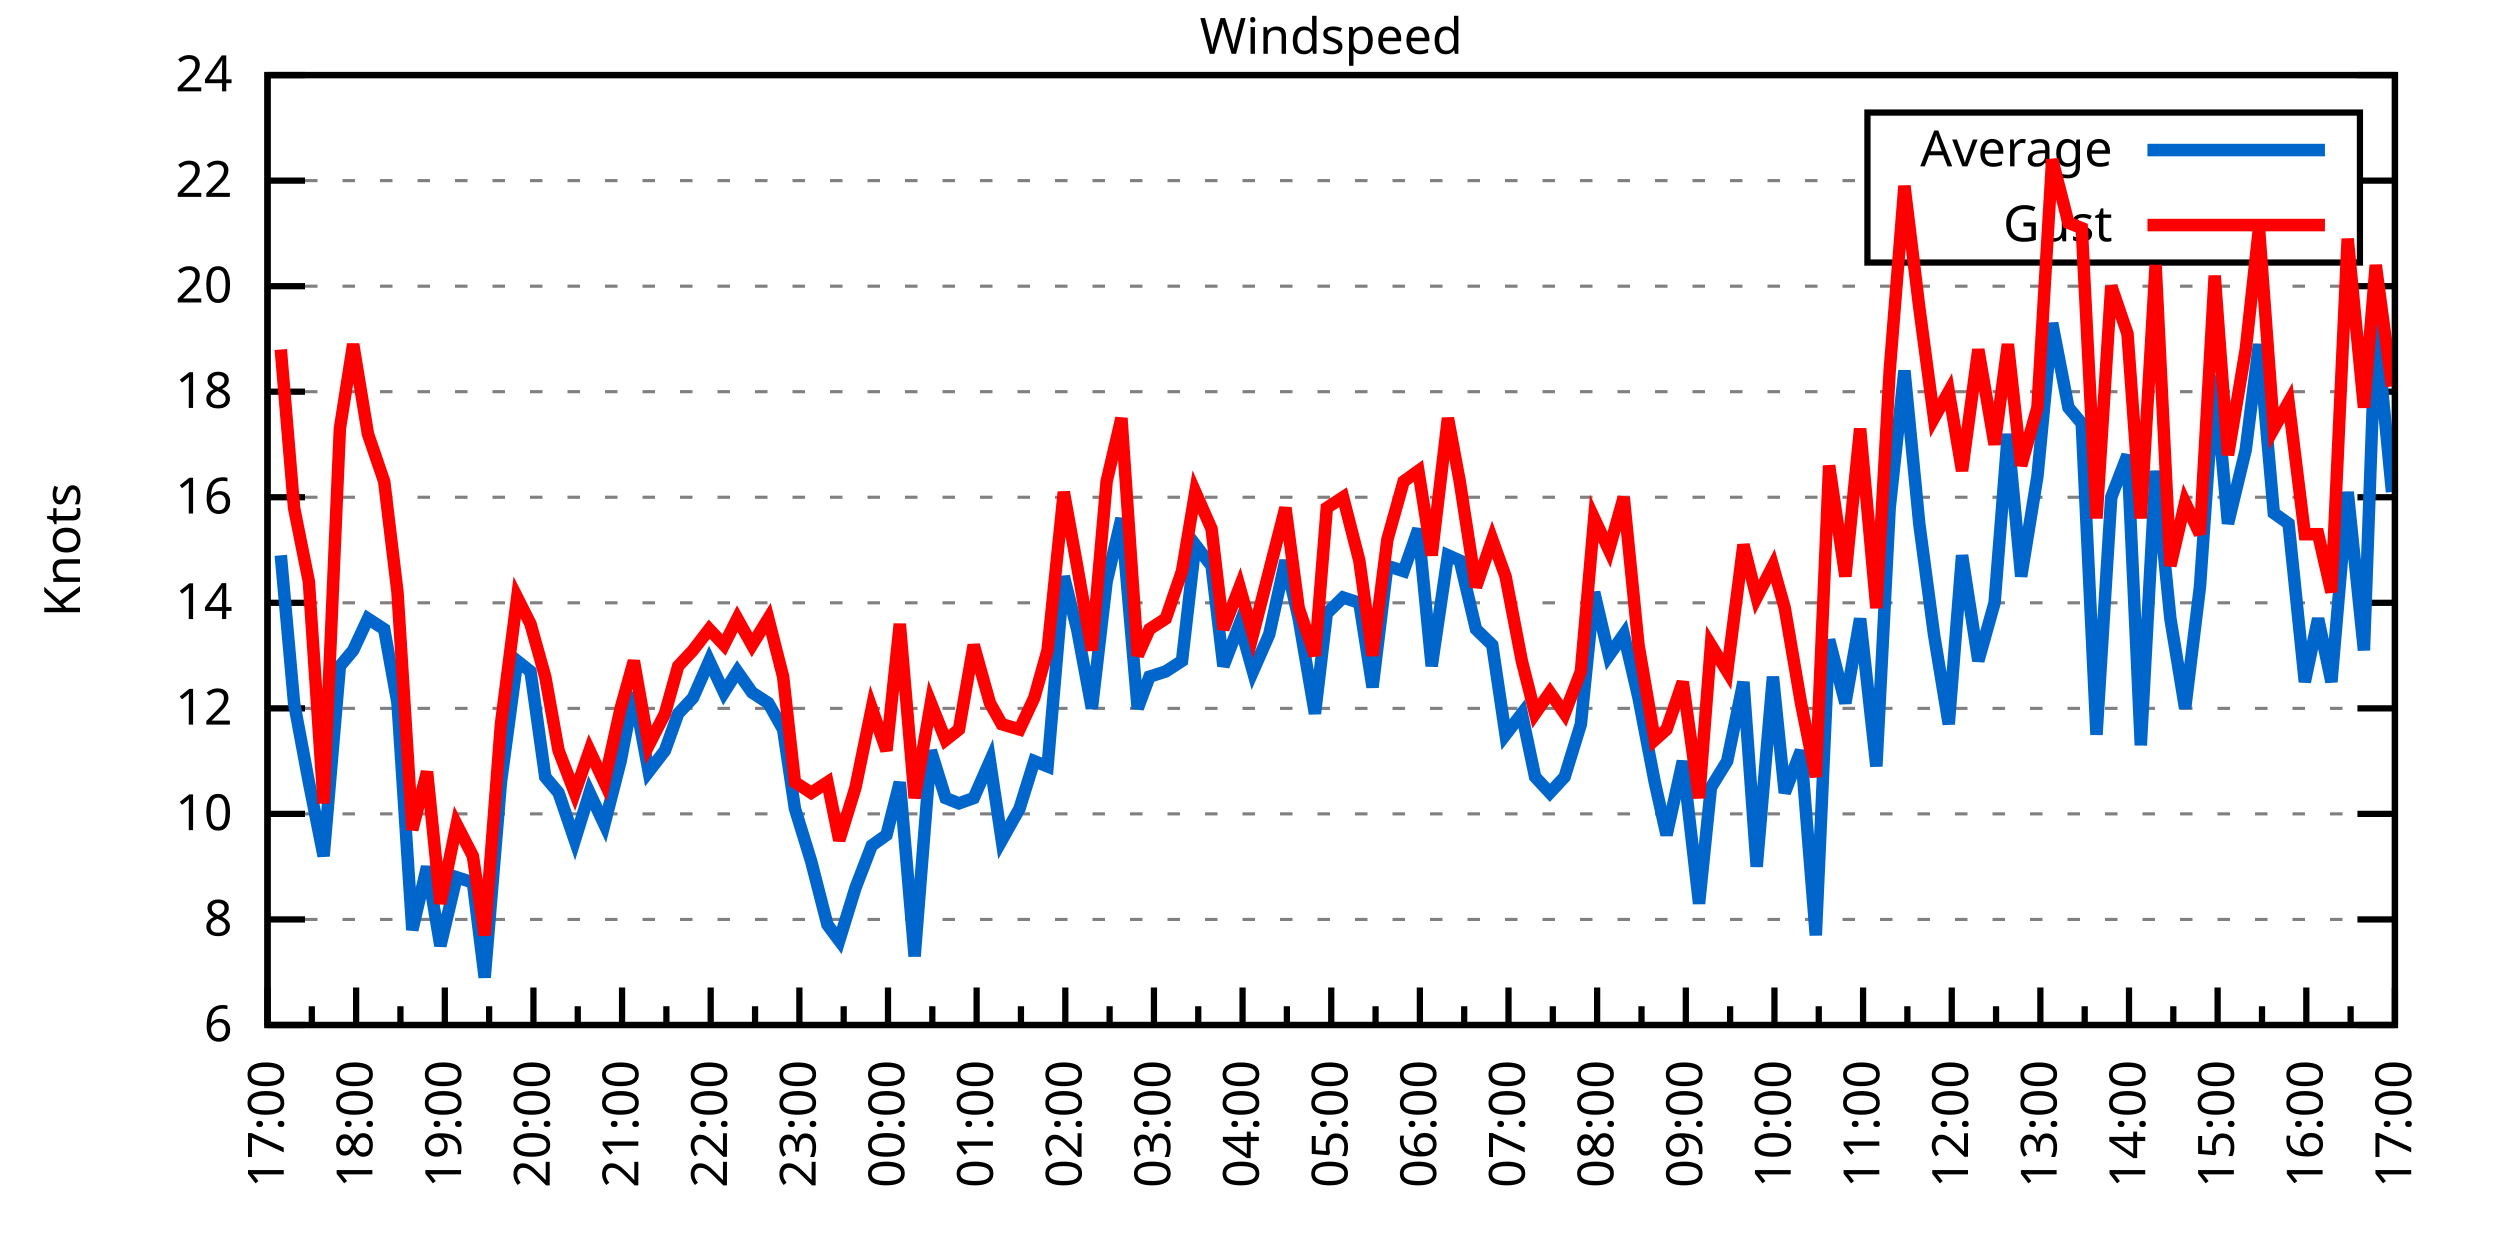
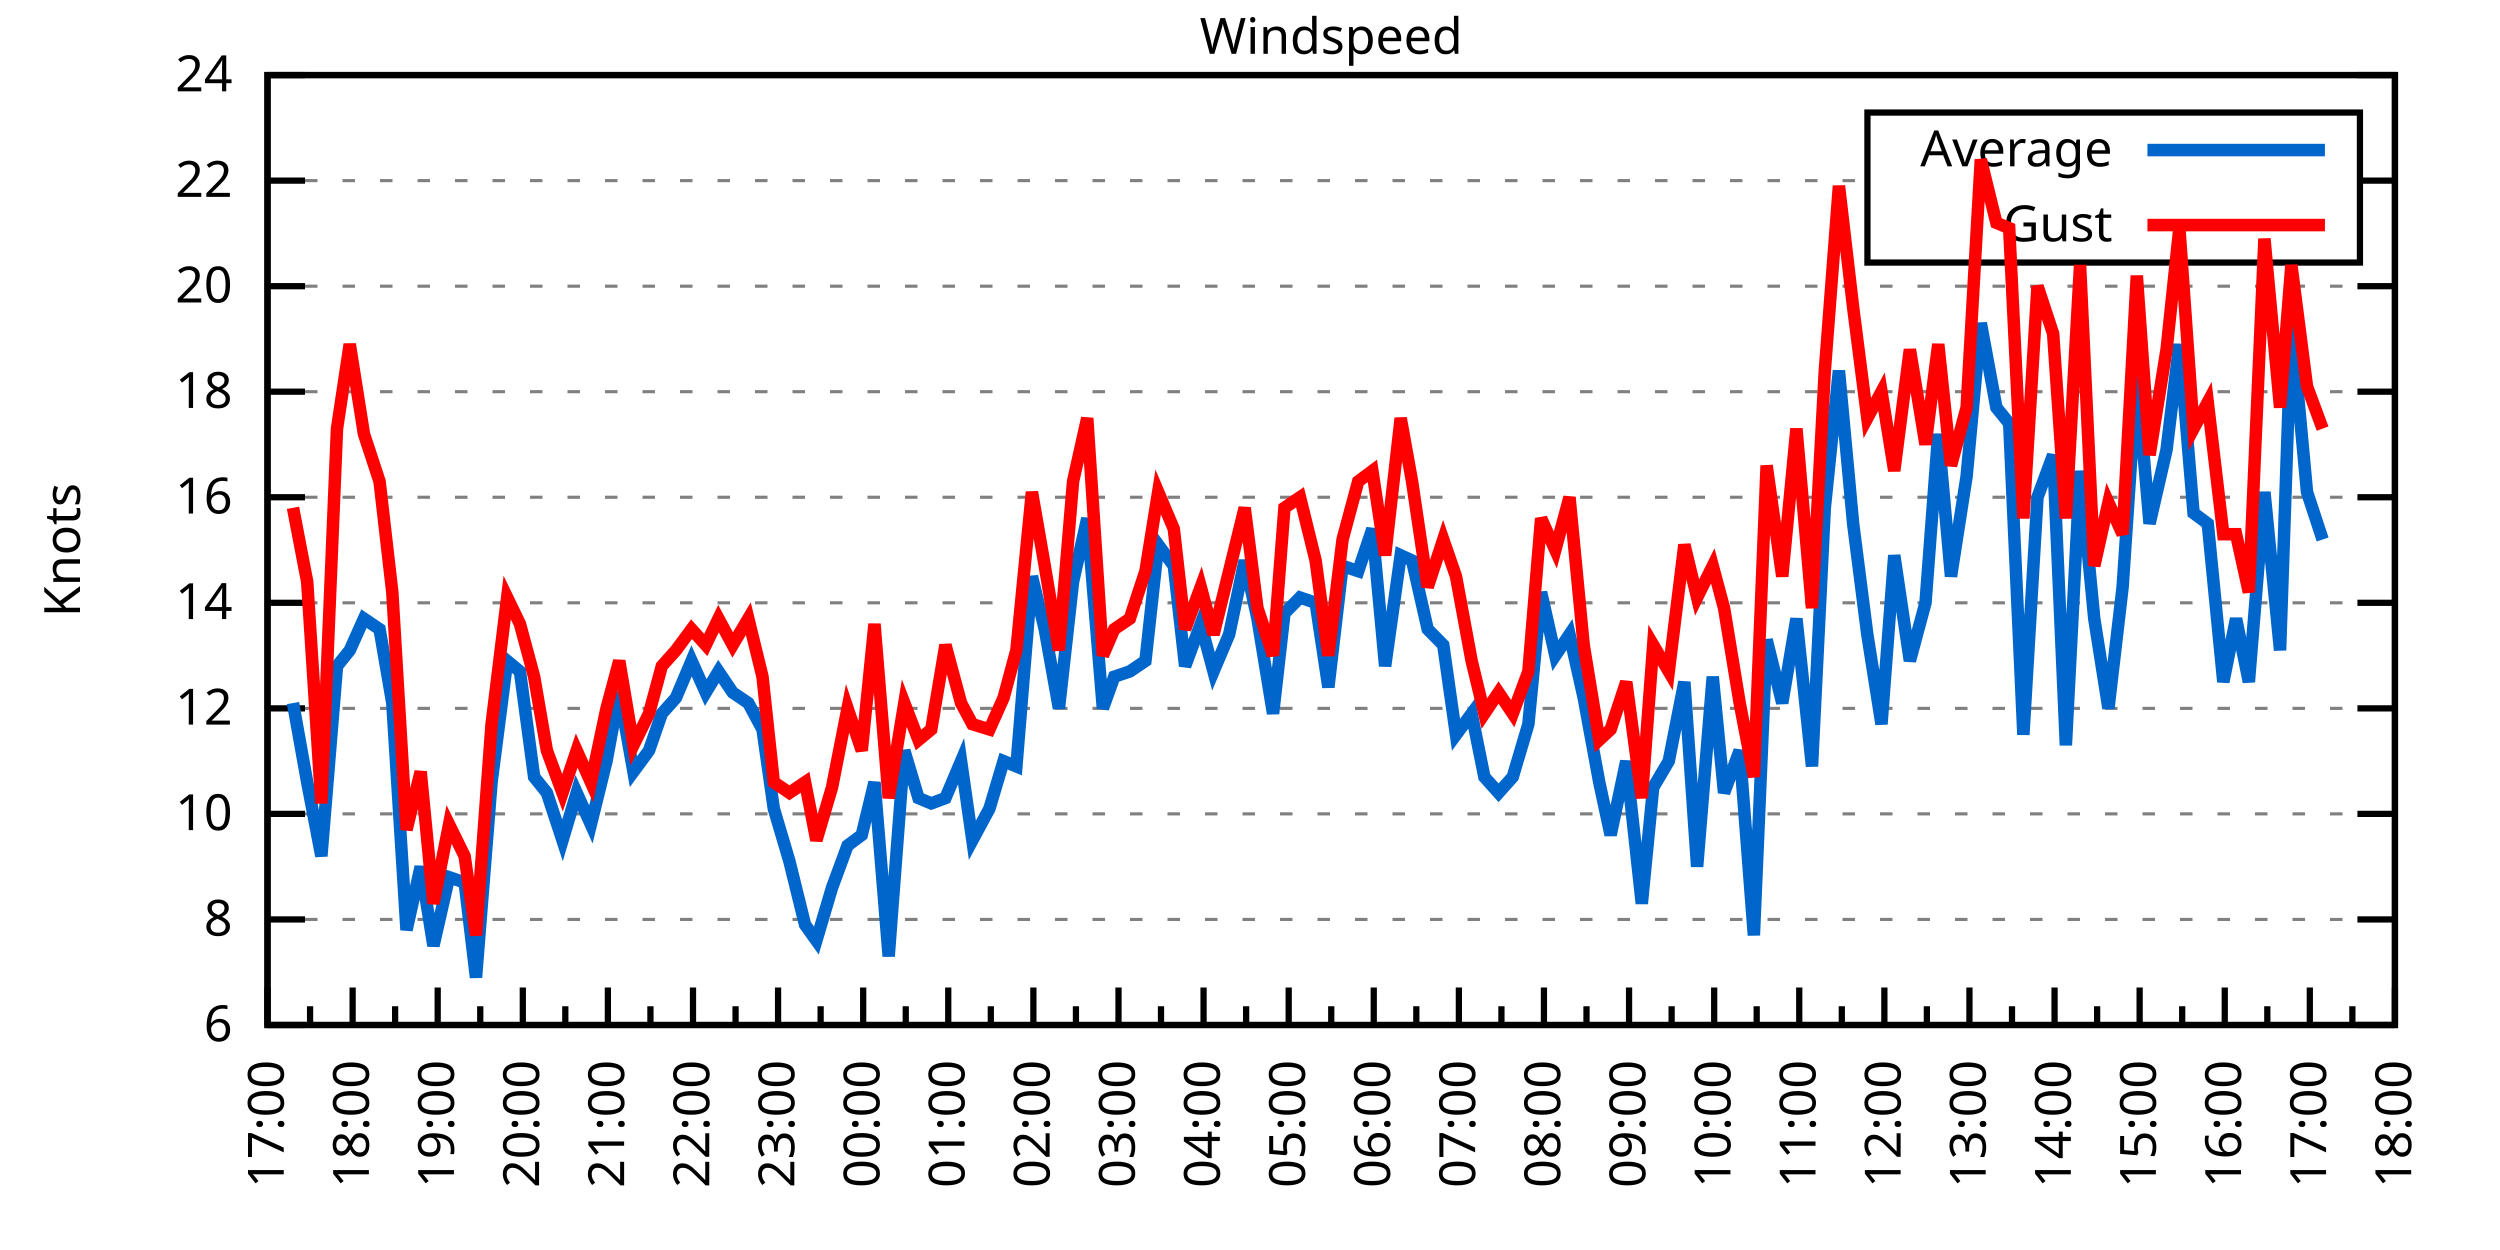
<svg xmlns="http://www.w3.org/2000/svg" xmlns:xlink="http://www.w3.org/1999/xlink" width="400" height="200" viewBox="0 0 400 200">
  <g id="gnuplot_canvas">
    <rect x="0" y="0" width="400" height="200" fill="none" />
    <defs>
      <circle id="gpDot" r="0.5" stroke-width="0.5" stroke="currentColor" />
      <path id="gpPt0" stroke-width="0.333" stroke="currentColor" d="M-1,0 h2 M0,-1 v2" />
      <path id="gpPt1" stroke-width="0.333" stroke="currentColor" d="M-1,-1 L1,1 M1,-1 L-1,1" />
      <path id="gpPt2" stroke-width="0.333" stroke="currentColor" d="M-1,0 L1,0 M0,-1 L0,1 M-1,-1 L1,1 M-1,1 L1,-1" />
      <rect id="gpPt3" stroke-width="0.333" stroke="currentColor" x="-1" y="-1" width="2" height="2" />
      <rect id="gpPt4" stroke-width="0.333" stroke="currentColor" fill="currentColor" x="-1" y="-1" width="2" height="2" />
      <circle id="gpPt5" stroke-width="0.333" stroke="currentColor" cx="0" cy="0" r="1" />
      <use xlink:href="#gpPt5" id="gpPt6" fill="currentColor" stroke="none" />
      <path id="gpPt7" stroke-width="0.333" stroke="currentColor" d="M0,-1.33 L-1.33,0.67 L1.33,0.67 z" />
      <use xlink:href="#gpPt7" id="gpPt8" fill="currentColor" stroke="none" />
      <use xlink:href="#gpPt7" id="gpPt9" stroke="currentColor" transform="rotate(180)" />
      <use xlink:href="#gpPt9" id="gpPt10" fill="currentColor" stroke="none" />
      <use xlink:href="#gpPt3" id="gpPt11" stroke="currentColor" transform="rotate(45)" />
      <use xlink:href="#gpPt11" id="gpPt12" fill="currentColor" stroke="none" />
      <path id="gpPt13" stroke-width="0.333" stroke="currentColor" d="M0,1.330 L1.265,0.411 L0.782,-1.067 L-0.782,-1.076 L-1.265,0.411 z" />
      <use xlink:href="#gpPt13" id="gpPt14" fill="currentColor" stroke="none" />
      <filter id="textbox" filterUnits="objectBoundingBox" x="0" y="0" height="1" width="1">
        <feFlood flood-color="white" flood-opacity="1" result="bgnd" />
        <feComposite in="SourceGraphic" in2="bgnd" operator="atop" />
      </filter>
      <filter id="greybox" filterUnits="objectBoundingBox" x="0" y="0" height="1" width="1">
        <feFlood flood-color="lightgrey" flood-opacity="1" result="grey" />
        <feComposite in="SourceGraphic" in2="grey" operator="atop" />
      </filter>
    </defs>
    <g fill="none" color="white" stroke="currentColor" stroke-width="1.00" stroke-linecap="butt" stroke-linejoin="miter">
</g>
    <g fill="none" color="black" stroke="currentColor" stroke-width="1.00" stroke-linecap="butt" stroke-linejoin="miter">
      <g stroke="none" shape-rendering="crispEdges">
        <polygon fill="rgb(255, 255, 255)" points="42.80,164.00 383.18,164.00 383.18,12.02 42.80,12.02 " />
      </g>
    </g>
    <g fill="none" color="black" stroke="currentColor" stroke-width="1.00" stroke-linecap="butt" stroke-linejoin="miter">
</g>
    <g fill="none" color="black" stroke="black" stroke-width="0.50" stroke-linecap="butt" stroke-linejoin="miter">
</g>
    <g fill="none" color="gray" stroke="currentColor" stroke-width="0.50" stroke-linecap="butt" stroke-linejoin="miter">
      <path stroke="gray" stroke-dasharray="2,4" class="gridline" d="M42.80,164.00 L383.19,164.00  " />
    </g>
    <g fill="none" color="gray" stroke="gray" stroke-width="1.00" stroke-linecap="butt" stroke-linejoin="miter">
</g>
    <g fill="none" color="black" stroke="currentColor" stroke-width="1.00" stroke-linecap="butt" stroke-linejoin="miter">
      <path stroke="black" d="M42.80,164.00 L48.80,164.00 M383.19,164.00 L377.19,164.00  " />
      <g transform="translate(37.20,166.60)" stroke="none" fill="black" font-family="Sans" font-size="8.00" text-anchor="end">
        <text>
          <tspan font-family="Sans"> 6</tspan>
        </text>
      </g>
    </g>
    <g fill="none" color="black" stroke="currentColor" stroke-width="1.00" stroke-linecap="butt" stroke-linejoin="miter">
</g>
    <g fill="none" color="black" stroke="black" stroke-width="0.50" stroke-linecap="butt" stroke-linejoin="miter">
</g>
    <g fill="none" color="gray" stroke="currentColor" stroke-width="0.50" stroke-linecap="butt" stroke-linejoin="miter">
      <path stroke="gray" stroke-dasharray="2,4" class="gridline" d="M42.80,147.11 L383.19,147.11  " />
    </g>
    <g fill="none" color="gray" stroke="gray" stroke-width="1.00" stroke-linecap="butt" stroke-linejoin="miter">
</g>
    <g fill="none" color="black" stroke="currentColor" stroke-width="1.00" stroke-linecap="butt" stroke-linejoin="miter">
      <path stroke="black" d="M42.80,147.11 L48.80,147.11 M383.19,147.11 L377.19,147.11  " />
      <g transform="translate(37.20,149.71)" stroke="none" fill="black" font-family="Sans" font-size="8.00" text-anchor="end">
        <text>
          <tspan font-family="Sans"> 8</tspan>
        </text>
      </g>
    </g>
    <g fill="none" color="black" stroke="currentColor" stroke-width="1.00" stroke-linecap="butt" stroke-linejoin="miter">
</g>
    <g fill="none" color="black" stroke="black" stroke-width="0.50" stroke-linecap="butt" stroke-linejoin="miter">
</g>
    <g fill="none" color="gray" stroke="currentColor" stroke-width="0.50" stroke-linecap="butt" stroke-linejoin="miter">
      <path stroke="gray" stroke-dasharray="2,4" class="gridline" d="M42.80,130.22 L383.19,130.22  " />
    </g>
    <g fill="none" color="gray" stroke="gray" stroke-width="1.00" stroke-linecap="butt" stroke-linejoin="miter">
</g>
    <g fill="none" color="black" stroke="currentColor" stroke-width="1.00" stroke-linecap="butt" stroke-linejoin="miter">
      <path stroke="black" d="M42.80,130.22 L48.80,130.22 M383.19,130.22 L377.19,130.22  " />
      <g transform="translate(37.20,132.82)" stroke="none" fill="black" font-family="Sans" font-size="8.00" text-anchor="end">
        <text>
          <tspan font-family="Sans"> 10</tspan>
        </text>
      </g>
    </g>
    <g fill="none" color="black" stroke="currentColor" stroke-width="1.00" stroke-linecap="butt" stroke-linejoin="miter">
</g>
    <g fill="none" color="black" stroke="black" stroke-width="0.50" stroke-linecap="butt" stroke-linejoin="miter">
</g>
    <g fill="none" color="gray" stroke="currentColor" stroke-width="0.50" stroke-linecap="butt" stroke-linejoin="miter">
      <path stroke="gray" stroke-dasharray="2,4" class="gridline" d="M42.80,113.34 L383.19,113.34  " />
    </g>
    <g fill="none" color="gray" stroke="gray" stroke-width="1.00" stroke-linecap="butt" stroke-linejoin="miter">
</g>
    <g fill="none" color="black" stroke="currentColor" stroke-width="1.00" stroke-linecap="butt" stroke-linejoin="miter">
      <path stroke="black" d="M42.80,113.34 L48.80,113.34 M383.19,113.34 L377.19,113.34  " />
      <g transform="translate(37.20,115.94)" stroke="none" fill="black" font-family="Sans" font-size="8.00" text-anchor="end">
        <text>
          <tspan font-family="Sans"> 12</tspan>
        </text>
      </g>
    </g>
    <g fill="none" color="black" stroke="currentColor" stroke-width="1.00" stroke-linecap="butt" stroke-linejoin="miter">
</g>
    <g fill="none" color="black" stroke="black" stroke-width="0.50" stroke-linecap="butt" stroke-linejoin="miter">
</g>
    <g fill="none" color="gray" stroke="currentColor" stroke-width="0.50" stroke-linecap="butt" stroke-linejoin="miter">
      <path stroke="gray" stroke-dasharray="2,4" class="gridline" d="M42.80,96.45 L383.19,96.45  " />
    </g>
    <g fill="none" color="gray" stroke="gray" stroke-width="1.00" stroke-linecap="butt" stroke-linejoin="miter">
</g>
    <g fill="none" color="black" stroke="currentColor" stroke-width="1.00" stroke-linecap="butt" stroke-linejoin="miter">
      <path stroke="black" d="M42.80,96.45 L48.80,96.45 M383.19,96.45 L377.19,96.45  " />
      <g transform="translate(37.20,99.05)" stroke="none" fill="black" font-family="Sans" font-size="8.00" text-anchor="end">
        <text>
          <tspan font-family="Sans"> 14</tspan>
        </text>
      </g>
    </g>
    <g fill="none" color="black" stroke="currentColor" stroke-width="1.00" stroke-linecap="butt" stroke-linejoin="miter">
</g>
    <g fill="none" color="black" stroke="black" stroke-width="0.50" stroke-linecap="butt" stroke-linejoin="miter">
</g>
    <g fill="none" color="gray" stroke="currentColor" stroke-width="0.50" stroke-linecap="butt" stroke-linejoin="miter">
      <path stroke="gray" stroke-dasharray="2,4" class="gridline" d="M42.80,79.56 L383.19,79.56  " />
    </g>
    <g fill="none" color="gray" stroke="gray" stroke-width="1.00" stroke-linecap="butt" stroke-linejoin="miter">
</g>
    <g fill="none" color="black" stroke="currentColor" stroke-width="1.00" stroke-linecap="butt" stroke-linejoin="miter">
      <path stroke="black" d="M42.80,79.56 L48.80,79.56 M383.19,79.56 L377.19,79.56  " />
      <g transform="translate(37.20,82.16)" stroke="none" fill="black" font-family="Sans" font-size="8.00" text-anchor="end">
        <text>
          <tspan font-family="Sans"> 16</tspan>
        </text>
      </g>
    </g>
    <g fill="none" color="black" stroke="currentColor" stroke-width="1.00" stroke-linecap="butt" stroke-linejoin="miter">
</g>
    <g fill="none" color="black" stroke="black" stroke-width="0.50" stroke-linecap="butt" stroke-linejoin="miter">
</g>
    <g fill="none" color="gray" stroke="currentColor" stroke-width="0.50" stroke-linecap="butt" stroke-linejoin="miter">
      <path stroke="gray" stroke-dasharray="2,4" class="gridline" d="M42.80,62.67 L383.19,62.67  " />
    </g>
    <g fill="none" color="gray" stroke="gray" stroke-width="1.00" stroke-linecap="butt" stroke-linejoin="miter">
</g>
    <g fill="none" color="black" stroke="currentColor" stroke-width="1.00" stroke-linecap="butt" stroke-linejoin="miter">
      <path stroke="black" d="M42.80,62.67 L48.80,62.67 M383.19,62.67 L377.19,62.67  " />
      <g transform="translate(37.20,65.27)" stroke="none" fill="black" font-family="Sans" font-size="8.00" text-anchor="end">
        <text>
          <tspan font-family="Sans"> 18</tspan>
        </text>
      </g>
    </g>
    <g fill="none" color="black" stroke="currentColor" stroke-width="1.00" stroke-linecap="butt" stroke-linejoin="miter">
</g>
    <g fill="none" color="black" stroke="black" stroke-width="0.50" stroke-linecap="butt" stroke-linejoin="miter">
</g>
    <g fill="none" color="gray" stroke="currentColor" stroke-width="0.50" stroke-linecap="butt" stroke-linejoin="miter">
      <path stroke="gray" stroke-dasharray="2,4" class="gridline" d="M42.80,45.79 L383.19,45.79  " />
    </g>
    <g fill="none" color="gray" stroke="gray" stroke-width="1.00" stroke-linecap="butt" stroke-linejoin="miter">
</g>
    <g fill="none" color="black" stroke="currentColor" stroke-width="1.00" stroke-linecap="butt" stroke-linejoin="miter">
      <path stroke="black" d="M42.80,45.79 L48.80,45.79 M383.19,45.79 L377.19,45.79  " />
      <g transform="translate(37.20,48.39)" stroke="none" fill="black" font-family="Sans" font-size="8.00" text-anchor="end">
        <text>
          <tspan font-family="Sans"> 20</tspan>
        </text>
      </g>
    </g>
    <g fill="none" color="black" stroke="currentColor" stroke-width="1.00" stroke-linecap="butt" stroke-linejoin="miter">
</g>
    <g fill="none" color="black" stroke="black" stroke-width="0.50" stroke-linecap="butt" stroke-linejoin="miter">
</g>
    <g fill="none" color="gray" stroke="currentColor" stroke-width="0.50" stroke-linecap="butt" stroke-linejoin="miter">
      <path stroke="gray" stroke-dasharray="2,4" class="gridline" d="M42.80,28.90 L298.79,28.90 M377.59,28.90 L383.19,28.90  " />
    </g>
    <g fill="none" color="gray" stroke="gray" stroke-width="1.00" stroke-linecap="butt" stroke-linejoin="miter">
</g>
    <g fill="none" color="black" stroke="currentColor" stroke-width="1.00" stroke-linecap="butt" stroke-linejoin="miter">
      <path stroke="black" d="M42.80,28.90 L48.80,28.90 M383.19,28.90 L377.19,28.90  " />
      <g transform="translate(37.20,31.50)" stroke="none" fill="black" font-family="Sans" font-size="8.00" text-anchor="end">
        <text>
          <tspan font-family="Sans"> 22</tspan>
        </text>
      </g>
    </g>
    <g fill="none" color="black" stroke="currentColor" stroke-width="1.00" stroke-linecap="butt" stroke-linejoin="miter">
</g>
    <g fill="none" color="black" stroke="black" stroke-width="0.50" stroke-linecap="butt" stroke-linejoin="miter">
</g>
    <g fill="none" color="gray" stroke="currentColor" stroke-width="0.50" stroke-linecap="butt" stroke-linejoin="miter">
      <path stroke="gray" stroke-dasharray="2,4" class="gridline" d="M42.80,12.01 L383.19,12.01  " />
    </g>
    <g fill="none" color="gray" stroke="gray" stroke-width="1.00" stroke-linecap="butt" stroke-linejoin="miter">
</g>
    <g fill="none" color="black" stroke="currentColor" stroke-width="1.00" stroke-linecap="butt" stroke-linejoin="miter">
      <path stroke="black" d="M42.80,12.01 L48.80,12.01 M383.19,12.01 L377.19,12.01  " />
      <g transform="translate(37.20,14.61)" stroke="none" fill="black" font-family="Sans" font-size="8.00" text-anchor="end">
        <text>
          <tspan font-family="Sans"> 24</tspan>
        </text>
      </g>
    </g>
    <g fill="none" color="black" stroke="currentColor" stroke-width="1.00" stroke-linecap="butt" stroke-linejoin="miter">
      <path stroke="black" d="M42.80,164.00 L42.80,158.00  " />
      <g transform="translate(45.40,169.60) rotate(270)" stroke="none" fill="black" font-family="Sans" font-size="8.00" text-anchor="end">
        <text>
          <tspan font-family="Sans">17:00</tspan>
        </text>
      </g>
    </g>
    <g fill="none" color="black" stroke="currentColor" stroke-width="1.00" stroke-linecap="butt" stroke-linejoin="miter">
-       <path stroke="black" d="M49.89,164.00 L49.89,161.00 M56.98,164.00 L56.98,158.00  " />
-       <g transform="translate(59.58,169.60) rotate(270)" stroke="none" fill="black" font-family="Sans" font-size="8.00" text-anchor="end">
+       <path stroke="black" d="M49.61,164.00 L49.61,161.00 M56.42,164.00 L56.42,158.00  " />
+       <g transform="translate(59.02,169.60) rotate(270)" stroke="none" fill="black" font-family="Sans" font-size="8.00" text-anchor="end">
        <text>
          <tspan font-family="Sans">18:00</tspan>
        </text>
      </g>
    </g>
    <g fill="none" color="black" stroke="currentColor" stroke-width="1.00" stroke-linecap="butt" stroke-linejoin="miter">
-       <path stroke="black" d="M64.07,164.00 L64.07,161.00 M71.17,164.00 L71.17,158.00  " />
-       <g transform="translate(73.77,169.60) rotate(270)" stroke="none" fill="black" font-family="Sans" font-size="8.00" text-anchor="end">
+       <path stroke="black" d="M63.22,164.00 L63.22,161.00 M70.03,164.00 L70.03,158.00  " />
+       <g transform="translate(72.63,169.60) rotate(270)" stroke="none" fill="black" font-family="Sans" font-size="8.00" text-anchor="end">
        <text>
          <tspan font-family="Sans">19:00</tspan>
        </text>
      </g>
    </g>
    <g fill="none" color="black" stroke="currentColor" stroke-width="1.00" stroke-linecap="butt" stroke-linejoin="miter">
-       <path stroke="black" d="M78.26,164.00 L78.26,161.00 M85.35,164.00 L85.35,158.00  " />
-       <g transform="translate(87.95,169.60) rotate(270)" stroke="none" fill="black" font-family="Sans" font-size="8.00" text-anchor="end">
+       <path stroke="black" d="M76.84,164.00 L76.84,161.00 M83.65,164.00 L83.65,158.00  " />
+       <g transform="translate(86.25,169.60) rotate(270)" stroke="none" fill="black" font-family="Sans" font-size="8.00" text-anchor="end">
        <text>
          <tspan font-family="Sans">20:00</tspan>
        </text>
      </g>
    </g>
    <g fill="none" color="black" stroke="currentColor" stroke-width="1.00" stroke-linecap="butt" stroke-linejoin="miter">
-       <path stroke="black" d="M92.44,164.00 L92.44,161.00 M99.53,164.00 L99.53,158.00  " />
-       <g transform="translate(102.13,169.60) rotate(270)" stroke="none" fill="black" font-family="Sans" font-size="8.00" text-anchor="end">
+       <path stroke="black" d="M90.45,164.00 L90.45,161.00 M97.26,164.00 L97.26,158.00  " />
+       <g transform="translate(99.86,169.60) rotate(270)" stroke="none" fill="black" font-family="Sans" font-size="8.00" text-anchor="end">
        <text>
          <tspan font-family="Sans">21:00</tspan>
        </text>
      </g>
    </g>
    <g fill="none" color="black" stroke="currentColor" stroke-width="1.00" stroke-linecap="butt" stroke-linejoin="miter">
-       <path stroke="black" d="M106.62,164.00 L106.62,161.00 M113.71,164.00 L113.71,158.00  " />
-       <g transform="translate(116.31,169.60) rotate(270)" stroke="none" fill="black" font-family="Sans" font-size="8.00" text-anchor="end">
+       <path stroke="black" d="M104.07,164.00 L104.07,161.00 M110.88,164.00 L110.88,158.00  " />
+       <g transform="translate(113.48,169.60) rotate(270)" stroke="none" fill="black" font-family="Sans" font-size="8.00" text-anchor="end">
        <text>
          <tspan font-family="Sans">22:00</tspan>
        </text>
      </g>
    </g>
    <g fill="none" color="black" stroke="currentColor" stroke-width="1.00" stroke-linecap="butt" stroke-linejoin="miter">
-       <path stroke="black" d="M120.81,164.00 L120.81,161.00 M127.90,164.00 L127.90,158.00  " />
-       <g transform="translate(130.50,169.60) rotate(270)" stroke="none" fill="black" font-family="Sans" font-size="8.00" text-anchor="end">
+       <path stroke="black" d="M117.69,164.00 L117.69,161.00 M124.49,164.00 L124.49,158.00  " />
+       <g transform="translate(127.09,169.60) rotate(270)" stroke="none" fill="black" font-family="Sans" font-size="8.00" text-anchor="end">
        <text>
          <tspan font-family="Sans">23:00</tspan>
        </text>
      </g>
    </g>
    <g fill="none" color="black" stroke="currentColor" stroke-width="1.00" stroke-linecap="butt" stroke-linejoin="miter">
-       <path stroke="black" d="M134.99,164.00 L134.99,161.00 M142.08,164.00 L142.08,158.00  " />
-       <g transform="translate(144.68,169.60) rotate(270)" stroke="none" fill="black" font-family="Sans" font-size="8.00" text-anchor="end">
+       <path stroke="black" d="M131.30,164.00 L131.30,161.00 M138.11,164.00 L138.11,158.00  " />
+       <g transform="translate(140.71,169.60) rotate(270)" stroke="none" fill="black" font-family="Sans" font-size="8.00" text-anchor="end">
        <text>
          <tspan font-family="Sans">00:00</tspan>
        </text>
      </g>
    </g>
    <g fill="none" color="black" stroke="currentColor" stroke-width="1.00" stroke-linecap="butt" stroke-linejoin="miter">
-       <path stroke="black" d="M149.17,164.00 L149.17,161.00 M156.26,164.00 L156.26,158.00  " />
-       <g transform="translate(158.86,169.60) rotate(270)" stroke="none" fill="black" font-family="Sans" font-size="8.00" text-anchor="end">
+       <path stroke="black" d="M144.92,164.00 L144.92,161.00 M151.72,164.00 L151.72,158.00  " />
+       <g transform="translate(154.32,169.60) rotate(270)" stroke="none" fill="black" font-family="Sans" font-size="8.00" text-anchor="end">
        <text>
          <tspan font-family="Sans">01:00</tspan>
        </text>
      </g>
    </g>
    <g fill="none" color="black" stroke="currentColor" stroke-width="1.00" stroke-linecap="butt" stroke-linejoin="miter">
-       <path stroke="black" d="M163.35,164.00 L163.35,161.00 M170.45,164.00 L170.45,158.00  " />
-       <g transform="translate(173.05,169.60) rotate(270)" stroke="none" fill="black" font-family="Sans" font-size="8.00" text-anchor="end">
+       <path stroke="black" d="M158.53,164.00 L158.53,161.00 M165.34,164.00 L165.34,158.00  " />
+       <g transform="translate(167.94,169.60) rotate(270)" stroke="none" fill="black" font-family="Sans" font-size="8.00" text-anchor="end">
        <text>
          <tspan font-family="Sans">02:00</tspan>
        </text>
      </g>
    </g>
    <g fill="none" color="black" stroke="currentColor" stroke-width="1.00" stroke-linecap="butt" stroke-linejoin="miter">
-       <path stroke="black" d="M177.54,164.00 L177.54,161.00 M184.63,164.00 L184.63,158.00  " />
-       <g transform="translate(187.23,169.60) rotate(270)" stroke="none" fill="black" font-family="Sans" font-size="8.00" text-anchor="end">
+       <path stroke="black" d="M172.15,164.00 L172.15,161.00 M178.96,164.00 L178.96,158.00  " />
+       <g transform="translate(181.56,169.60) rotate(270)" stroke="none" fill="black" font-family="Sans" font-size="8.00" text-anchor="end">
        <text>
          <tspan font-family="Sans">03:00</tspan>
        </text>
      </g>
    </g>
    <g fill="none" color="black" stroke="currentColor" stroke-width="1.00" stroke-linecap="butt" stroke-linejoin="miter">
-       <path stroke="black" d="M191.72,164.00 L191.72,161.00 M198.81,164.00 L198.81,158.00  " />
-       <g transform="translate(201.41,169.60) rotate(270)" stroke="none" fill="black" font-family="Sans" font-size="8.00" text-anchor="end">
+       <path stroke="black" d="M185.76,164.00 L185.76,161.00 M192.57,164.00 L192.57,158.00  " />
+       <g transform="translate(195.17,169.60) rotate(270)" stroke="none" fill="black" font-family="Sans" font-size="8.00" text-anchor="end">
        <text>
          <tspan font-family="Sans">04:00</tspan>
        </text>
      </g>
    </g>
    <g fill="none" color="black" stroke="currentColor" stroke-width="1.00" stroke-linecap="butt" stroke-linejoin="miter">
-       <path stroke="black" d="M205.90,164.00 L205.90,161.00 M213.00,164.00 L213.00,158.00  " />
-       <g transform="translate(215.60,169.60) rotate(270)" stroke="none" fill="black" font-family="Sans" font-size="8.00" text-anchor="end">
+       <path stroke="black" d="M199.38,164.00 L199.38,161.00 M206.19,164.00 L206.19,158.00  " />
+       <g transform="translate(208.79,169.60) rotate(270)" stroke="none" fill="black" font-family="Sans" font-size="8.00" text-anchor="end">
        <text>
          <tspan font-family="Sans">05:00</tspan>
        </text>
      </g>
    </g>
    <g fill="none" color="black" stroke="currentColor" stroke-width="1.00" stroke-linecap="butt" stroke-linejoin="miter">
-       <path stroke="black" d="M220.09,164.00 L220.09,161.00 M227.18,164.00 L227.18,158.00  " />
-       <g transform="translate(229.78,169.60) rotate(270)" stroke="none" fill="black" font-family="Sans" font-size="8.00" text-anchor="end">
+       <path stroke="black" d="M213.00,164.00 L213.00,161.00 M219.80,164.00 L219.80,158.00  " />
+       <g transform="translate(222.40,169.60) rotate(270)" stroke="none" fill="black" font-family="Sans" font-size="8.00" text-anchor="end">
        <text>
          <tspan font-family="Sans">06:00</tspan>
        </text>
      </g>
    </g>
    <g fill="none" color="black" stroke="currentColor" stroke-width="1.00" stroke-linecap="butt" stroke-linejoin="miter">
-       <path stroke="black" d="M234.27,164.00 L234.27,161.00 M241.36,164.00 L241.36,158.00  " />
-       <g transform="translate(243.96,169.60) rotate(270)" stroke="none" fill="black" font-family="Sans" font-size="8.00" text-anchor="end">
+       <path stroke="black" d="M226.61,164.00 L226.61,161.00 M233.42,164.00 L233.42,158.00  " />
+       <g transform="translate(236.02,169.60) rotate(270)" stroke="none" fill="black" font-family="Sans" font-size="8.00" text-anchor="end">
        <text>
          <tspan font-family="Sans">07:00</tspan>
        </text>
      </g>
    </g>
    <g fill="none" color="black" stroke="currentColor" stroke-width="1.00" stroke-linecap="butt" stroke-linejoin="miter">
-       <path stroke="black" d="M248.45,164.00 L248.45,161.00 M255.54,164.00 L255.54,158.00  " />
-       <g transform="translate(258.14,169.60) rotate(270)" stroke="none" fill="black" font-family="Sans" font-size="8.00" text-anchor="end">
+       <path stroke="black" d="M240.23,164.00 L240.23,161.00 M247.03,164.00 L247.03,158.00  " />
+       <g transform="translate(249.63,169.60) rotate(270)" stroke="none" fill="black" font-family="Sans" font-size="8.00" text-anchor="end">
        <text>
          <tspan font-family="Sans">08:00</tspan>
        </text>
      </g>
    </g>
    <g fill="none" color="black" stroke="currentColor" stroke-width="1.00" stroke-linecap="butt" stroke-linejoin="miter">
-       <path stroke="black" d="M262.64,164.00 L262.64,161.00 M269.73,164.00 L269.73,158.00  " />
-       <g transform="translate(272.33,169.60) rotate(270)" stroke="none" fill="black" font-family="Sans" font-size="8.00" text-anchor="end">
+       <path stroke="black" d="M253.84,164.00 L253.84,161.00 M260.65,164.00 L260.65,158.00  " />
+       <g transform="translate(263.25,169.60) rotate(270)" stroke="none" fill="black" font-family="Sans" font-size="8.00" text-anchor="end">
        <text>
          <tspan font-family="Sans">09:00</tspan>
        </text>
      </g>
    </g>
    <g fill="none" color="black" stroke="currentColor" stroke-width="1.00" stroke-linecap="butt" stroke-linejoin="miter">
-       <path stroke="black" d="M276.82,164.00 L276.82,161.00 M283.91,164.00 L283.91,158.00  " />
-       <g transform="translate(286.51,169.60) rotate(270)" stroke="none" fill="black" font-family="Sans" font-size="8.00" text-anchor="end">
+       <path stroke="black" d="M267.46,164.00 L267.46,161.00 M274.27,164.00 L274.27,158.00  " />
+       <g transform="translate(276.87,169.60) rotate(270)" stroke="none" fill="black" font-family="Sans" font-size="8.00" text-anchor="end">
        <text>
          <tspan font-family="Sans">10:00</tspan>
        </text>
      </g>
    </g>
    <g fill="none" color="black" stroke="currentColor" stroke-width="1.00" stroke-linecap="butt" stroke-linejoin="miter">
-       <path stroke="black" d="M291.00,164.00 L291.00,161.00 M298.09,164.00 L298.09,158.00  " />
-       <g transform="translate(300.69,169.60) rotate(270)" stroke="none" fill="black" font-family="Sans" font-size="8.00" text-anchor="end">
+       <path stroke="black" d="M281.07,164.00 L281.07,161.00 M287.88,164.00 L287.88,158.00  " />
+       <g transform="translate(290.48,169.60) rotate(270)" stroke="none" fill="black" font-family="Sans" font-size="8.00" text-anchor="end">
        <text>
          <tspan font-family="Sans">11:00</tspan>
        </text>
      </g>
    </g>
    <g fill="none" color="black" stroke="currentColor" stroke-width="1.00" stroke-linecap="butt" stroke-linejoin="miter">
-       <path stroke="black" d="M305.18,164.00 L305.18,161.00 M312.28,164.00 L312.28,158.00  " />
-       <g transform="translate(314.88,169.60) rotate(270)" stroke="none" fill="black" font-family="Sans" font-size="8.00" text-anchor="end">
+       <path stroke="black" d="M294.69,164.00 L294.69,161.00 M301.50,164.00 L301.50,158.00  " />
+       <g transform="translate(304.10,169.60) rotate(270)" stroke="none" fill="black" font-family="Sans" font-size="8.00" text-anchor="end">
        <text>
          <tspan font-family="Sans">12:00</tspan>
        </text>
      </g>
    </g>
    <g fill="none" color="black" stroke="currentColor" stroke-width="1.00" stroke-linecap="butt" stroke-linejoin="miter">
-       <path stroke="black" d="M319.37,164.00 L319.37,161.00 M326.46,164.00 L326.46,158.00  " />
-       <g transform="translate(329.06,169.60) rotate(270)" stroke="none" fill="black" font-family="Sans" font-size="8.00" text-anchor="end">
+       <path stroke="black" d="M308.30,164.00 L308.30,161.00 M315.11,164.00 L315.11,158.00  " />
+       <g transform="translate(317.71,169.60) rotate(270)" stroke="none" fill="black" font-family="Sans" font-size="8.00" text-anchor="end">
        <text>
          <tspan font-family="Sans">13:00</tspan>
        </text>
      </g>
    </g>
    <g fill="none" color="black" stroke="currentColor" stroke-width="1.00" stroke-linecap="butt" stroke-linejoin="miter">
-       <path stroke="black" d="M333.55,164.00 L333.55,161.00 M340.64,164.00 L340.64,158.00  " />
-       <g transform="translate(343.24,169.60) rotate(270)" stroke="none" fill="black" font-family="Sans" font-size="8.00" text-anchor="end">
+       <path stroke="black" d="M321.92,164.00 L321.92,161.00 M328.73,164.00 L328.73,158.00  " />
+       <g transform="translate(331.33,169.60) rotate(270)" stroke="none" fill="black" font-family="Sans" font-size="8.00" text-anchor="end">
        <text>
          <tspan font-family="Sans">14:00</tspan>
        </text>
      </g>
    </g>
    <g fill="none" color="black" stroke="currentColor" stroke-width="1.00" stroke-linecap="butt" stroke-linejoin="miter">
-       <path stroke="black" d="M347.73,164.00 L347.73,161.00 M354.82,164.00 L354.82,158.00  " />
-       <g transform="translate(357.42,169.60) rotate(270)" stroke="none" fill="black" font-family="Sans" font-size="8.00" text-anchor="end">
+       <path stroke="black" d="M335.54,164.00 L335.54,161.00 M342.34,164.00 L342.34,158.00  " />
+       <g transform="translate(344.94,169.60) rotate(270)" stroke="none" fill="black" font-family="Sans" font-size="8.00" text-anchor="end">
        <text>
          <tspan font-family="Sans">15:00</tspan>
        </text>
      </g>
    </g>
    <g fill="none" color="black" stroke="currentColor" stroke-width="1.00" stroke-linecap="butt" stroke-linejoin="miter">
-       <path stroke="black" d="M361.92,164.00 L361.92,161.00 M369.01,164.00 L369.01,158.00  " />
-       <g transform="translate(371.61,169.60) rotate(270)" stroke="none" fill="black" font-family="Sans" font-size="8.00" text-anchor="end">
+       <path stroke="black" d="M349.15,164.00 L349.15,161.00 M355.96,164.00 L355.96,158.00  " />
+       <g transform="translate(358.56,169.60) rotate(270)" stroke="none" fill="black" font-family="Sans" font-size="8.00" text-anchor="end">
        <text>
          <tspan font-family="Sans">16:00</tspan>
        </text>
      </g>
    </g>
    <g fill="none" color="black" stroke="currentColor" stroke-width="1.00" stroke-linecap="butt" stroke-linejoin="miter">
-       <path stroke="black" d="M376.10,164.00 L376.10,161.00 M383.19,164.00 L383.19,158.00  " />
+       <path stroke="black" d="M362.77,164.00 L362.77,161.00 M369.57,164.00 L369.57,158.00  " />
+       <g transform="translate(372.17,169.60) rotate(270)" stroke="none" fill="black" font-family="Sans" font-size="8.00" text-anchor="end">
+         <text>
+           <tspan font-family="Sans">17:00</tspan>
+         </text>
+       </g>
+     </g>
+     <g fill="none" color="black" stroke="currentColor" stroke-width="1.00" stroke-linecap="butt" stroke-linejoin="miter">
+       <path stroke="black" d="M376.38,164.00 L376.38,161.00 M383.19,164.00 L383.19,158.00  " />
      <g transform="translate(385.79,169.60) rotate(270)" stroke="none" fill="black" font-family="Sans" font-size="8.00" text-anchor="end">
        <text>
-           <tspan font-family="Sans">17:00</tspan>
+           <tspan font-family="Sans">18:00</tspan>
        </text>
      </g>
    </g>
    <g fill="none" color="black" stroke="currentColor" stroke-width="1.00" stroke-linecap="butt" stroke-linejoin="miter">
</g>
    <g fill="none" color="black" stroke="currentColor" stroke-width="1.00" stroke-linecap="butt" stroke-linejoin="miter">
      <path stroke="black" d="M42.80,12.01 L42.80,164.00 L383.19,164.00 L383.19,12.01 L42.80,12.01 Z  " />
    </g>
    <g fill="none" color="black" stroke="currentColor" stroke-width="1.00" stroke-linecap="butt" stroke-linejoin="miter">
      <g transform="translate(12.80,88.01) rotate(270)" stroke="none" fill="black" font-family="Sans" font-size="8.00" text-anchor="middle">
        <text>
          <tspan font-family="Sans">Knots</tspan>
        </text>
      </g>
    </g>
    <g fill="none" color="black" stroke="currentColor" stroke-width="1.00" stroke-linecap="butt" stroke-linejoin="miter">
</g>
    <g fill="none" color="black" stroke="currentColor" stroke-width="1.00" stroke-linecap="butt" stroke-linejoin="miter">
      <path stroke="black" d="M298.79,42.01 L298.79,18.01 L377.59,18.01 L377.59,42.01 L298.79,42.01 Z  " />
    </g>
    <g id="Windspeed_plot_1">
      <g fill="none" color="white" stroke="black" stroke-width="2.00" stroke-linecap="butt" stroke-linejoin="miter">
</g>
      <g fill="none" color="black" stroke="currentColor" stroke-width="2.00" stroke-linecap="butt" stroke-linejoin="miter">
        <g transform="translate(337.99,26.61)" stroke="none" fill="black" font-family="Sans" font-size="8.00" text-anchor="end">
          <text>
            <tspan font-family="Sans">Average</tspan>
          </text>
        </g>
      </g>
      <g fill="none" color="black" stroke="currentColor" stroke-width="2.00" stroke-linecap="butt" stroke-linejoin="miter">
-         <path stroke="rgb(  0, 102, 204)" d="M343.59,24.01 L371.99,24.01 M44.93,88.85 L47.05,112.49 L49.42,125.16 L51.78,136.98 L54.38,106.58 L56.51,104.05   L58.87,98.98 L61.47,100.67 L63.60,112.49 L65.97,148.80 L68.33,138.67 L70.46,151.33 L73.06,140.36 L75.66,141.20   L77.55,156.40 L80.15,125.16 L82.75,105.74 L84.88,107.43 L87.24,124.31 L89.37,126.85 L91.97,134.45 L94.33,126.85   L96.70,131.91 L99.30,121.78 L101.42,110.80 L103.79,123.47 L106.39,120.09 L108.51,114.18 L110.88,111.65 L113.48,105.74   L115.84,110.80 L117.97,107.43 L120.33,110.80 L122.93,112.49 L125.30,116.71 L127.19,129.38 L129.79,137.82 L132.39,147.96   L134.28,150.49 L136.88,142.05 L139.48,135.29 L141.84,133.60 L143.97,125.16 L146.34,153.02 L148.94,120.09 L151.30,127.69   L153.43,128.54 L155.79,127.69 L158.39,121.78 L160.28,134.45 L163.12,129.38 L165.48,121.78 L167.61,122.62 L170.21,92.23   L172.34,100.67 L174.70,113.34 L177.06,93.07 L179.43,82.94 L182.03,113.34 L183.92,108.27 L186.52,107.43 L189.12,105.74   L191.25,87.16 L193.85,90.54 L195.74,106.58 L198.34,99.83 L200.47,107.43 L203.07,101.52 L205.67,89.69 L207.79,98.98   L210.39,114.18 L212.29,98.14 L214.89,95.60 L217.49,96.45 L219.61,109.96 L221.98,90.54 L224.58,91.38 L226.94,84.63   L229.07,106.58 L231.67,88.85 L233.56,89.69 L236.16,100.67 L238.76,103.20 L240.89,117.56 L243.49,114.18 L245.62,124.31   L247.98,126.85 L250.34,124.31 L252.94,115.87 L255.07,94.76 L257.43,104.89 L259.80,101.52 L262.16,111.65 L264.76,125.16   L266.65,133.60 L269.25,121.78 L271.85,144.58 L273.75,126.00 L276.35,121.78 L278.95,109.11 L281.07,138.67 L283.67,108.27   L285.56,126.85 L288.16,120.09 L290.53,149.65 L292.66,102.36 L295.26,112.49 L297.62,98.98 L300.22,122.62 L302.35,81.25   L304.71,59.30 L307.08,83.78 L309.44,101.52 L311.80,115.87 L313.93,88.85 L316.53,105.74 L319.13,96.45 L321.26,69.43   L323.39,92.23 L325.99,76.18 L328.35,51.70 L330.95,65.21 L333.08,67.74 L335.44,117.56 L337.80,79.56 L340.40,72.81   L342.53,119.25 L344.90,75.34 L347.26,98.98 L349.62,113.34 L351.99,93.92 L354.35,60.14 L356.48,83.78 L359.32,71.96   L361.44,55.07 L363.81,82.09 L366.17,83.78 L368.77,109.11 L370.90,98.98 L373.03,109.11 L375.63,78.72 L378.23,104.05   L380.12,51.70 L382.72,78.72  " />
+         <path stroke="rgb(  0, 102, 204)" d="M343.59,24.01 L371.99,24.01 M46.88,112.49 L49.15,125.16 L51.42,136.98 L53.92,106.58 L55.96,104.05 L58.23,98.98   L60.73,100.67 L62.77,112.49 L65.04,148.80 L67.31,138.67 L69.35,151.33 L71.85,140.36 L74.34,141.20 L76.16,156.40   L78.65,125.16 L81.15,105.74 L83.19,107.43 L85.46,124.31 L87.50,126.85 L90.00,134.45 L92.27,126.85 L94.54,131.91   L97.04,121.78 L99.08,110.80 L101.35,123.47 L103.84,120.09 L105.89,114.18 L108.15,111.65 L110.65,105.74 L112.92,110.80   L114.96,107.43 L117.23,110.80 L119.73,112.49 L122.00,116.71 L123.81,129.38 L126.31,137.82 L128.81,147.96 L130.62,150.49   L133.12,142.05 L135.61,135.29 L137.88,133.60 L139.92,125.16 L142.19,153.02 L144.69,120.09 L146.96,127.69 L149.00,128.54   L151.27,127.69 L153.77,121.78 L155.58,134.45 L158.31,129.38 L160.57,121.78 L162.62,122.62 L165.11,92.23 L167.16,100.67   L169.43,113.34 L171.69,93.07 L173.96,82.94 L176.46,113.34 L178.28,108.27 L180.77,107.43 L183.27,105.74 L185.31,87.16   L187.81,90.54 L189.62,106.58 L192.12,99.83 L194.16,107.43 L196.66,101.52 L199.15,89.69 L201.19,98.98 L203.69,114.18   L205.51,98.14 L208.00,95.60 L210.50,96.45 L212.54,109.96 L214.81,90.54 L217.31,91.38 L219.58,84.63 L221.62,106.58   L224.11,88.85 L225.93,89.69 L228.43,100.67 L230.92,103.20 L232.96,117.56 L235.46,114.18 L237.50,124.31 L239.77,126.85   L242.04,124.31 L244.54,115.87 L246.58,94.76 L248.85,104.89 L251.12,101.52 L253.39,111.65 L255.88,125.16 L257.70,133.60   L260.20,121.78 L262.69,144.58 L264.51,126.00 L267.00,121.78 L269.50,109.11 L271.54,138.67 L274.04,108.27 L275.85,126.85   L278.35,120.09 L280.62,149.65 L282.66,102.36 L285.16,112.49 L287.43,98.98 L289.92,122.62 L291.97,81.25 L294.23,59.30   L296.50,83.78 L298.77,101.52 L301.04,115.87 L303.08,88.85 L305.58,105.74 L308.08,96.45 L310.12,69.43 L312.16,92.23   L314.66,76.18 L316.93,51.70 L319.42,65.21 L321.47,67.74 L323.74,117.56 L326.00,79.56 L328.50,72.81 L330.54,119.25   L332.81,75.34 L335.08,98.98 L337.35,113.34 L339.62,93.92 L341.89,60.14 L343.93,83.78 L346.65,71.96 L348.70,55.07   L350.97,82.09 L353.24,83.78 L355.73,109.11 L357.77,98.98 L359.82,109.11 L362.31,78.72 L364.81,104.05 L366.62,51.70   L369.12,78.72 L371.62,86.32  " />
      </g>
    </g>
    <g id="Windspeed_plot_2">
      <g fill="none" color="black" stroke="currentColor" stroke-width="2.00" stroke-linecap="butt" stroke-linejoin="miter">
        <g transform="translate(337.99,38.61)" stroke="none" fill="black" font-family="Sans" font-size="8.00" text-anchor="end">
          <text>
            <tspan font-family="Sans">Gust</tspan>
          </text>
        </g>
      </g>
      <g fill="none" color="black" stroke="currentColor" stroke-width="2.00" stroke-linecap="butt" stroke-linejoin="miter">
-         <path stroke="rgb(255,   0,   0)" d="M343.59,36.01 L371.99,36.01 M44.93,55.92 L47.05,81.25 L49.42,93.07 L51.78,128.54 L54.38,68.58 L56.51,55.07   L58.87,69.43 L61.47,77.03 L63.60,94.76 L65.97,132.76 L68.33,123.47 L70.46,144.58 L73.06,131.91 L75.66,136.98   L77.55,149.65 L80.15,115.87 L82.75,95.60 L84.88,99.83 L87.24,108.27 L89.37,120.09 L91.97,126.85 L94.33,120.09   L96.70,125.16 L99.30,113.34 L101.42,105.74 L103.79,119.25 L106.39,114.18 L108.51,106.58 L110.88,104.05 L113.48,100.67   L115.84,103.20 L117.97,98.98 L120.33,103.20 L122.93,98.98 L125.30,108.27 L127.19,125.16 L129.79,126.85 L132.39,125.16   L134.28,134.45 L136.88,126.00 L139.48,113.34 L141.84,120.09 L143.97,99.83 L146.34,127.69 L148.94,112.49 L151.30,118.40   L153.43,116.71 L155.79,103.20 L158.39,112.49 L160.28,115.87 L163.12,116.71 L165.48,111.65 L167.61,104.05 L170.21,78.72   L172.34,90.54 L174.70,104.05 L177.06,77.03 L179.43,66.90 L182.03,104.89 L183.92,100.67 L186.52,98.98 L189.12,91.38   L191.25,78.72 L193.85,84.63 L195.74,100.67 L198.34,93.92 L200.47,101.52 L203.07,91.38 L205.67,81.25 L207.79,97.29   L210.39,104.89 L212.29,81.25 L214.89,79.56 L217.49,89.69 L219.61,104.89 L221.98,86.32 L224.58,77.03 L226.94,75.34   L229.07,88.85 L231.67,66.90 L233.56,77.03 L236.16,93.92 L238.76,86.32 L240.89,92.23 L243.49,105.74 L245.62,114.18   L247.98,110.80 L250.34,114.18 L252.94,107.43 L255.07,82.94 L257.43,88.00 L259.80,79.56 L262.16,103.20 L264.76,118.40   L266.65,116.71 L269.25,109.11 L271.85,127.69 L273.75,103.20 L276.35,107.43 L278.95,87.16 L281.07,95.60 L283.67,90.54   L285.56,97.29 L288.16,112.49 L290.53,124.31 L292.66,74.49 L295.26,92.23 L297.62,68.58 L300.22,97.29 L302.35,59.30   L304.71,29.74 L307.08,49.16 L309.44,66.90 L311.80,62.67 L313.93,75.34 L316.53,55.92 L319.13,71.12 L321.26,55.07   L323.39,74.49 L325.99,65.21 L328.35,25.52 L330.95,35.65 L333.08,36.50 L335.44,82.94 L337.80,45.79 L340.40,53.39   L342.53,82.94 L344.90,42.41 L347.26,90.54 L349.62,80.41 L351.99,85.47 L354.35,44.10 L356.48,72.81 L359.32,55.92   L361.44,36.50 L363.81,68.58 L366.17,64.36 L368.77,85.47 L370.90,85.47 L373.03,94.76 L375.63,38.19 L378.23,65.21   L380.12,42.41 L382.72,61.83  " />
+         <path stroke="rgb(255,   0,   0)" d="M343.59,36.01 L371.99,36.01 M46.88,81.25 L49.15,93.07 L51.42,128.54 L53.92,68.58 L55.96,55.07 L58.23,69.43   L60.73,77.03 L62.77,94.76 L65.04,132.76 L67.31,123.47 L69.35,144.58 L71.85,131.91 L74.34,136.98 L76.16,149.65   L78.65,115.87 L81.15,95.60 L83.19,99.83 L85.46,108.27 L87.50,120.09 L90.00,126.85 L92.27,120.09 L94.54,125.16   L97.04,113.34 L99.08,105.74 L101.35,119.25 L103.84,114.18 L105.89,106.58 L108.15,104.05 L110.65,100.67 L112.92,103.20   L114.96,98.98 L117.23,103.20 L119.73,98.98 L122.00,108.27 L123.81,125.16 L126.31,126.85 L128.81,125.16 L130.62,134.45   L133.12,126.00 L135.61,113.34 L137.88,120.09 L139.92,99.83 L142.19,127.69 L144.69,112.49 L146.96,118.40 L149.00,116.71   L151.27,103.20 L153.77,112.49 L155.58,115.87 L158.31,116.71 L160.57,111.65 L162.62,104.05 L165.11,78.72 L167.16,90.54   L169.43,104.05 L171.69,77.03 L173.96,66.90 L176.46,104.89 L178.28,100.67 L180.77,98.98 L183.27,91.38 L185.31,78.72   L187.81,84.63 L189.62,100.67 L192.12,93.92 L194.16,101.52 L196.66,91.38 L199.15,81.25 L201.19,97.29 L203.69,104.89   L205.51,81.25 L208.00,79.56 L210.50,89.69 L212.54,104.89 L214.81,86.32 L217.31,77.03 L219.58,75.34 L221.62,88.85   L224.11,66.90 L225.93,77.03 L228.43,93.92 L230.92,86.32 L232.96,92.23 L235.46,105.74 L237.50,114.18 L239.77,110.80   L242.04,114.18 L244.54,107.43 L246.58,82.94 L248.85,88.00 L251.12,79.56 L253.39,103.20 L255.88,118.40 L257.70,116.71   L260.20,109.11 L262.69,127.69 L264.51,103.20 L267.00,107.43 L269.50,87.16 L271.54,95.60 L274.04,90.54 L275.85,97.29   L278.35,112.49 L280.62,124.31 L282.66,74.49 L285.16,92.23 L287.43,68.58 L289.92,97.29 L291.97,59.30 L294.23,29.74   L296.50,49.16 L298.77,66.90 L301.04,62.67 L303.08,75.34 L305.58,55.92 L308.08,71.12 L310.12,55.07 L312.16,74.49   L314.66,65.21 L316.93,25.52 L319.42,35.65 L321.47,36.50 L323.74,82.94 L326.00,45.79 L328.50,53.39 L330.54,82.94   L332.81,42.41 L335.08,90.54 L337.35,80.41 L339.62,85.47 L341.89,44.10 L343.93,72.81 L346.65,55.92 L348.70,36.50   L350.97,68.58 L353.24,64.36 L355.73,85.47 L357.77,85.47 L359.82,94.76 L362.31,38.19 L364.81,65.21 L366.62,42.41   L369.12,61.83 L371.62,68.58  " />
      </g>
    </g>
    <g fill="none" color="black" stroke="currentColor" stroke-width="2.00" stroke-linecap="butt" stroke-linejoin="miter">
</g>
    <g fill="none" color="black" stroke="black" stroke-width="1.00" stroke-linecap="butt" stroke-linejoin="miter">
</g>
    <g fill="none" color="black" stroke="currentColor" stroke-width="1.00" stroke-linecap="butt" stroke-linejoin="miter">
      <path stroke="black" d="M42.80,12.01 L42.80,164.00 L383.19,164.00 L383.19,12.01 L42.80,12.01 Z  " />
    </g>
    <g fill="none" color="black" stroke="currentColor" stroke-width="1.00" stroke-linecap="butt" stroke-linejoin="miter">
      <g transform="translate(212.99,8.61)" stroke="none" fill="black" font-family="Sans" font-size="8.00" text-anchor="middle">
        <text>
          <tspan font-family="Sans">Windspeed</tspan>
        </text>
      </g>
    </g>
    <g fill="none" color="black" stroke="currentColor" stroke-width="1.00" stroke-linecap="butt" stroke-linejoin="miter">
</g>
  </g>
</svg>
